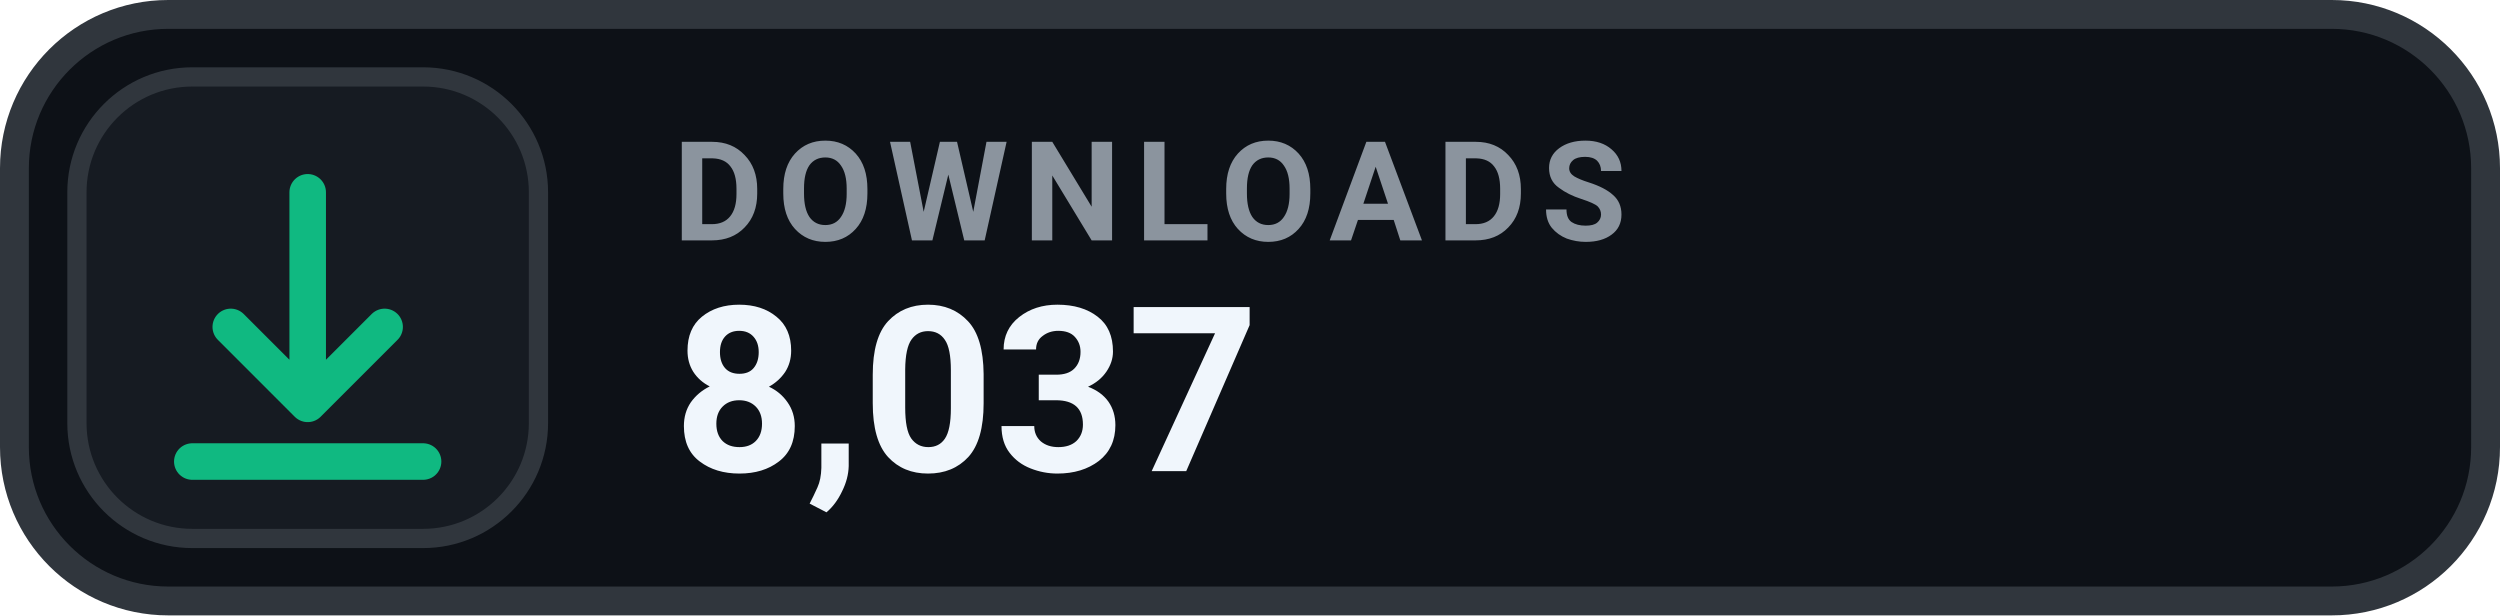
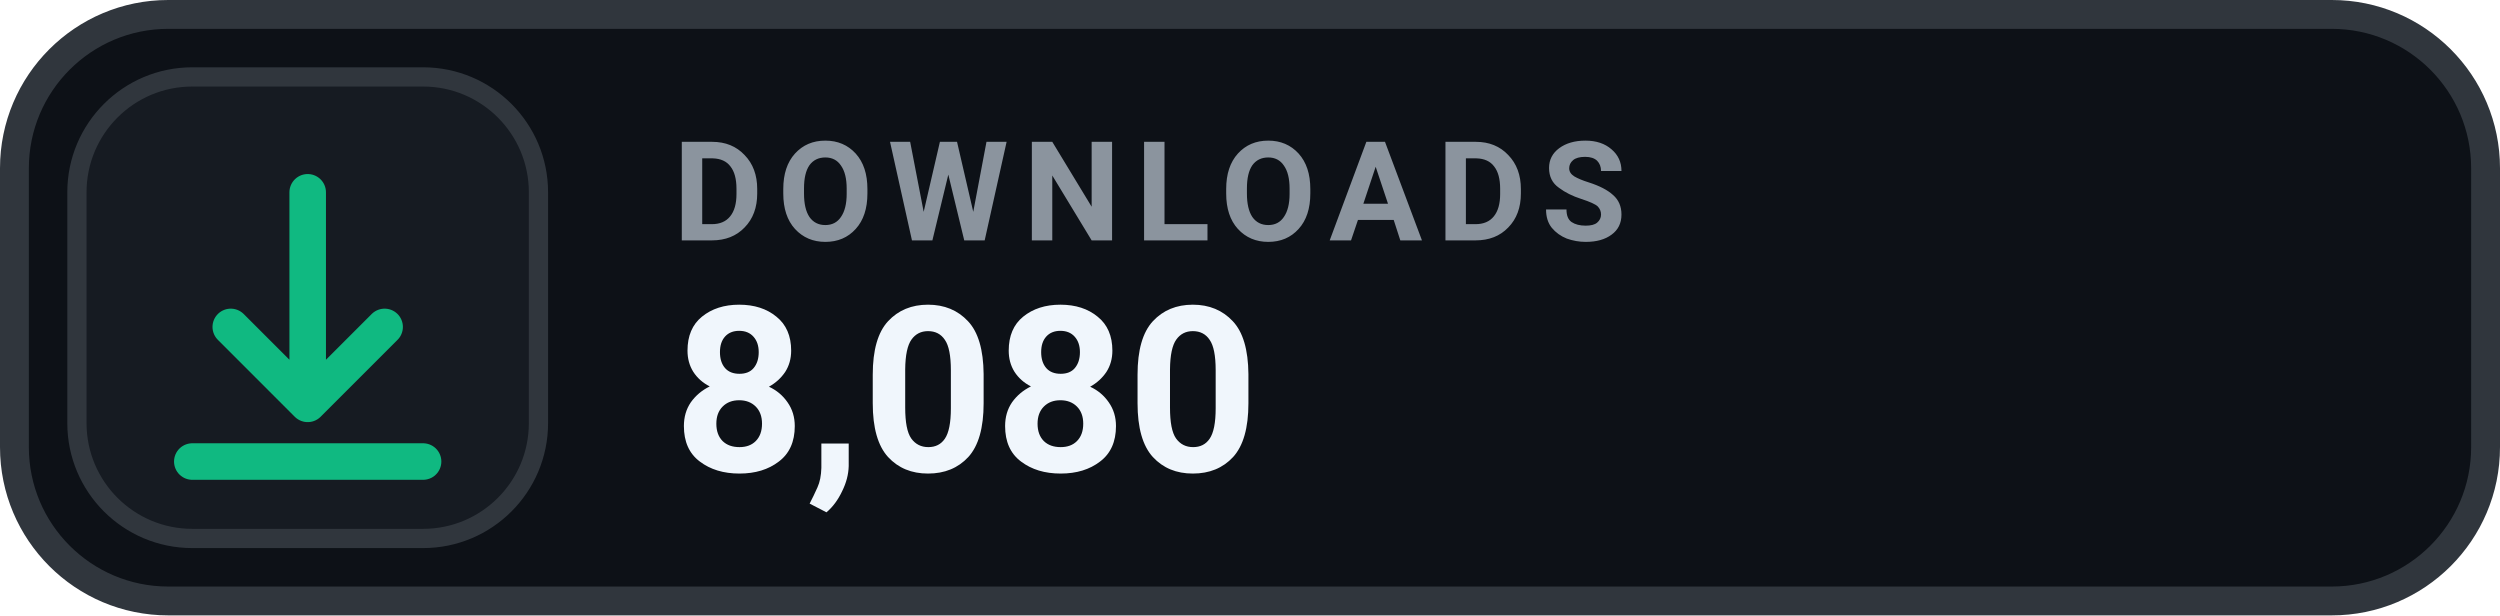
- <svg xmlns="http://www.w3.org/2000/svg" width="130" height="32" viewBox="0 0 130 32" role="img" aria-label="DOWNLOADS 8,037">
+ <svg xmlns="http://www.w3.org/2000/svg" width="130" height="32" viewBox="0 0 130 32" role="img" aria-label="DOWNLOADS 8,080">
  <rect x=".75" y=".75" width="128.5" height="30.5" rx="8" fill="#0D1117" stroke="#30363D" stroke-width="1.5" />
  <rect x="4" y="4" width="24" height="24" rx="6" fill="#161B22" stroke="#30363D" stroke-width="1" />
  <g transform="translate(16 16)" style="color:#10B981;">
    <path d="M0 -6 v11 m0 0 l4 -4 m-4 4 l-4 -4 M-6 8 h12" fill="none" stroke="currentColor" stroke-width="1.9" stroke-linecap="round" stroke-linejoin="round" />
  </g>
  <text x="35" y="12.5" fill="#8B949E" font-family="-apple-system,BlinkMacSystemFont,'Segoe UI',Roboto,Helvetica,Arial,sans-serif" font-size="7.2" font-weight="700" letter-spacing=".75">DOWNLOADS</text>
-   <text x="35" y="24.5" fill="#F0F6FC" font-family="-apple-system,BlinkMacSystemFont,'Segoe UI',Roboto,Helvetica,Arial,sans-serif" font-size="12" font-weight="700">8,037</text>
+   <text x="35" y="24.5" fill="#F0F6FC" font-family="-apple-system,BlinkMacSystemFont,'Segoe UI',Roboto,Helvetica,Arial,sans-serif" font-size="12" font-weight="700">8,080</text>
</svg>
